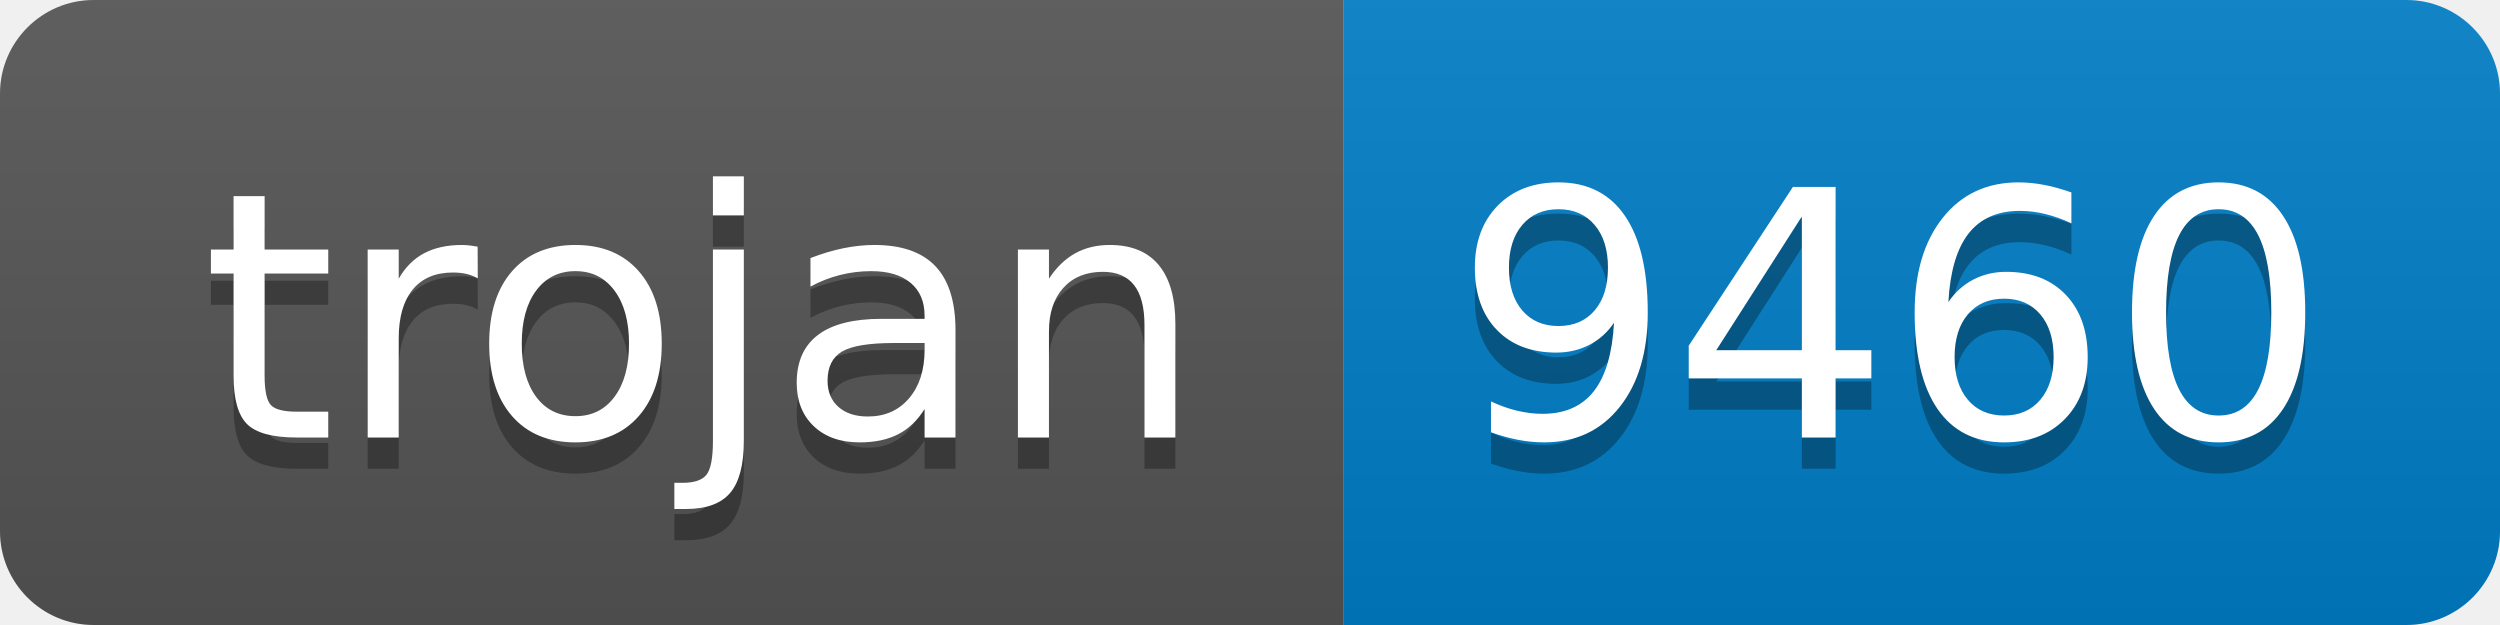
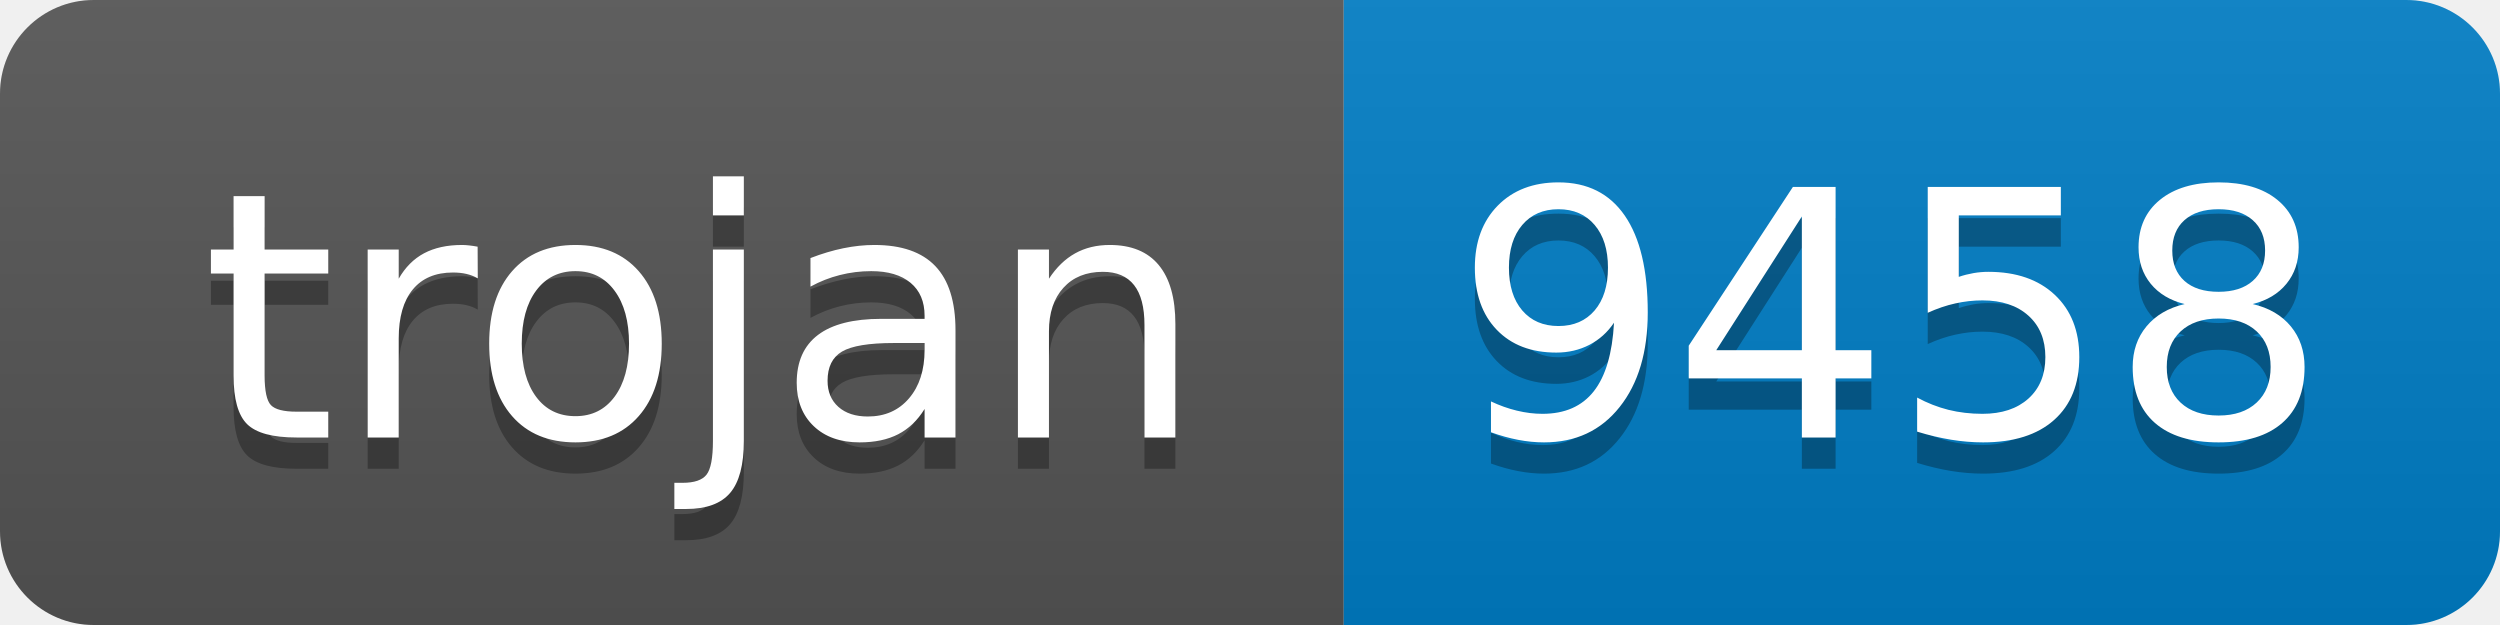
- <svg xmlns="http://www.w3.org/2000/svg" width="80" height="20" role="img" aria-label="trojan: 9460">
+ <svg xmlns="http://www.w3.org/2000/svg" width="80" height="20" role="img" aria-label="trojan: 9458">
  <linearGradient id="s" x2="0" y2="100%">
    <stop offset="0" stop-color="#bbb" stop-opacity=".1" />
    <stop offset="1" stop-opacity=".1" />
  </linearGradient>
  <clipPath id="r">
    <rect width="80" height="20" rx="3" fill="#fff" />
  </clipPath>
  <g clip-path="url(#r)">
    <rect width="43" height="20" fill="#555" />
    <rect x="43" width="37" height="20" fill="#007ec6" />
    <rect width="80" height="20" fill="url(#s)" />
  </g>
  <g fill="#fff" text-anchor="middle" font-family="Verdana,Geneva,DejaVu Sans,sans-serif" text-rendering="geometricPrecision" font-size="110">
    <text aria-hidden="true" x="225" y="150" fill="#010101" fill-opacity=".3" transform="scale(.1)" textLength="330">trojan</text>
    <text x="225" y="140" transform="scale(.1)" fill="#fff" textLength="330">trojan</text>
-     <text aria-hidden="true" x="605" y="150" fill="#010101" fill-opacity=".3" transform="scale(.1)" textLength="270">9460</text>
-     <text x="605" y="140" transform="scale(.1)" fill="#fff" textLength="270">9460</text>
+     <text aria-hidden="true" x="605" y="150" fill="#010101" fill-opacity=".3" transform="scale(.1)" textLength="270">9458</text>
+     <text x="605" y="140" transform="scale(.1)" fill="#fff" textLength="270">9458</text>
  </g>
</svg>
